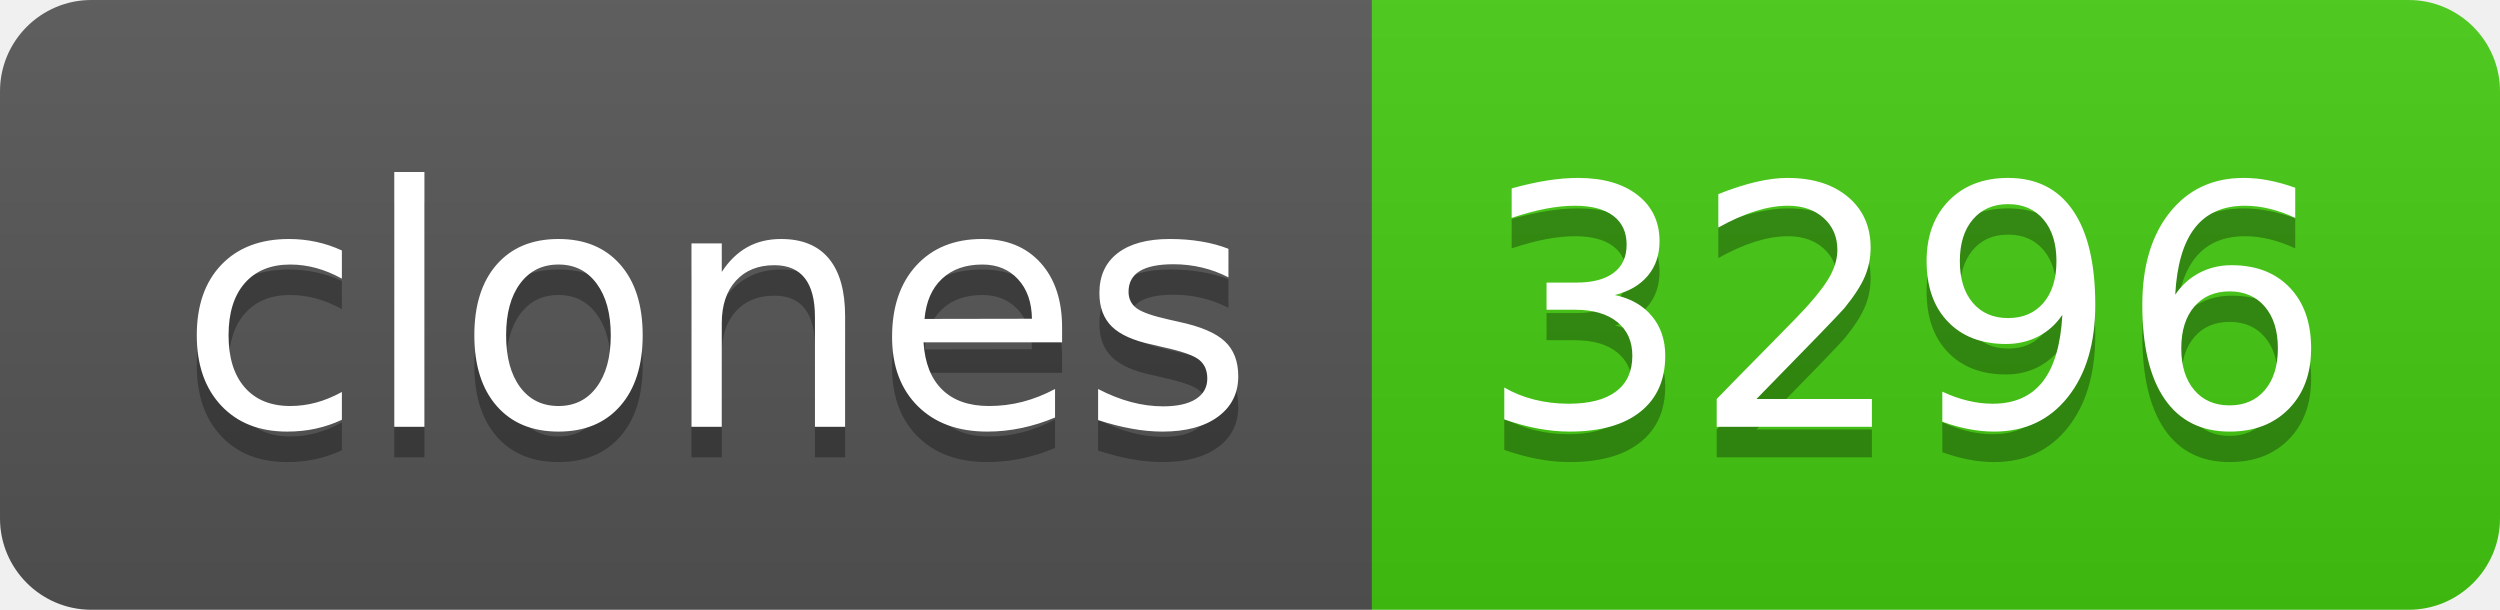
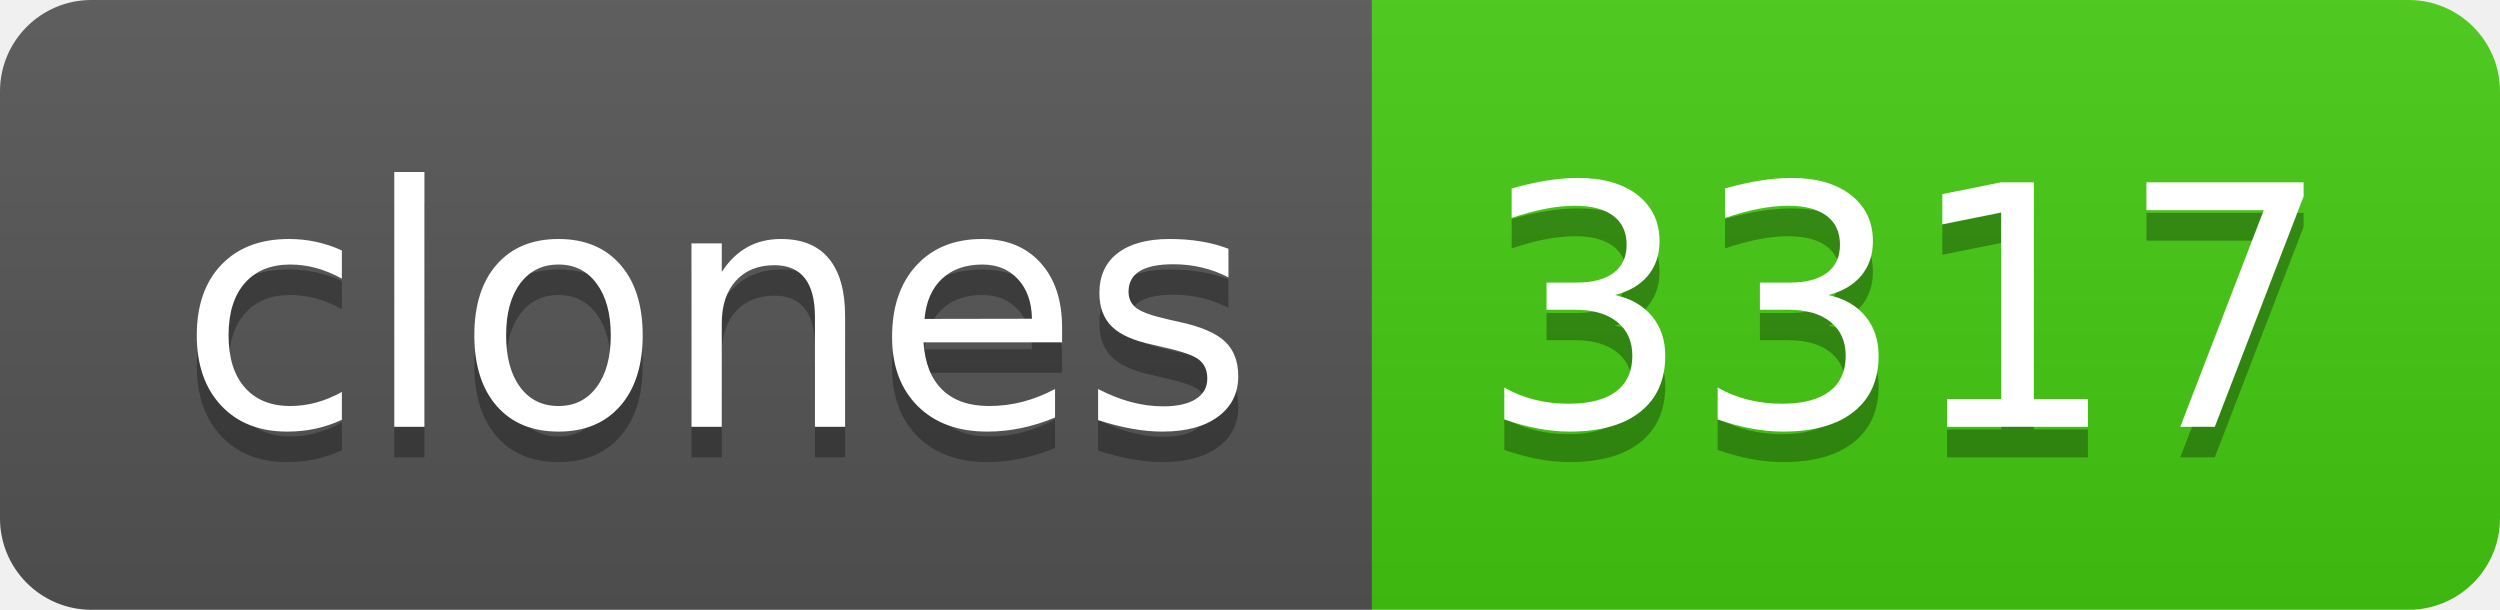
- <svg xmlns="http://www.w3.org/2000/svg" width="82" height="20" role="img" aria-label="clones: 3296">
+ <svg xmlns="http://www.w3.org/2000/svg" width="82" height="20" role="img" aria-label="clones: 3317">
  <linearGradient id="s" x2="0" y2="100%">
    <stop offset="0" stop-color="#bbb" stop-opacity=".1" />
    <stop offset="1" stop-opacity=".1" />
  </linearGradient>
  <clipPath id="r">
    <rect width="82" height="20" rx="3" fill="#fff" />
  </clipPath>
  <g clip-path="url(#r)">
    <rect width="45" height="20" fill="#555" />
    <rect x="45" width="37" height="20" fill="#4c1" />
    <rect width="82" height="20" fill="url(#s)" />
  </g>
  <g fill="#fff" text-anchor="middle" font-family="Verdana,Geneva,DejaVu Sans,sans-serif" text-rendering="geometricPrecision" font-size="110">
    <text aria-hidden="true" x="235" y="150" fill="#010101" fill-opacity=".3" transform="scale(.1)" textLength="350">clones</text>
    <text x="235" y="140" transform="scale(.1)" fill="#fff" textLength="350">clones</text>
-     <text aria-hidden="true" x="625" y="150" fill="#010101" fill-opacity=".3" transform="scale(.1)" textLength="270">3296</text>
-     <text x="625" y="140" transform="scale(.1)" fill="#fff" textLength="270">3296</text>
+     <text aria-hidden="true" x="625" y="150" fill="#010101" fill-opacity=".3" transform="scale(.1)" textLength="270">3317</text>
+     <text x="625" y="140" transform="scale(.1)" fill="#fff" textLength="270">3317</text>
  </g>
</svg>
